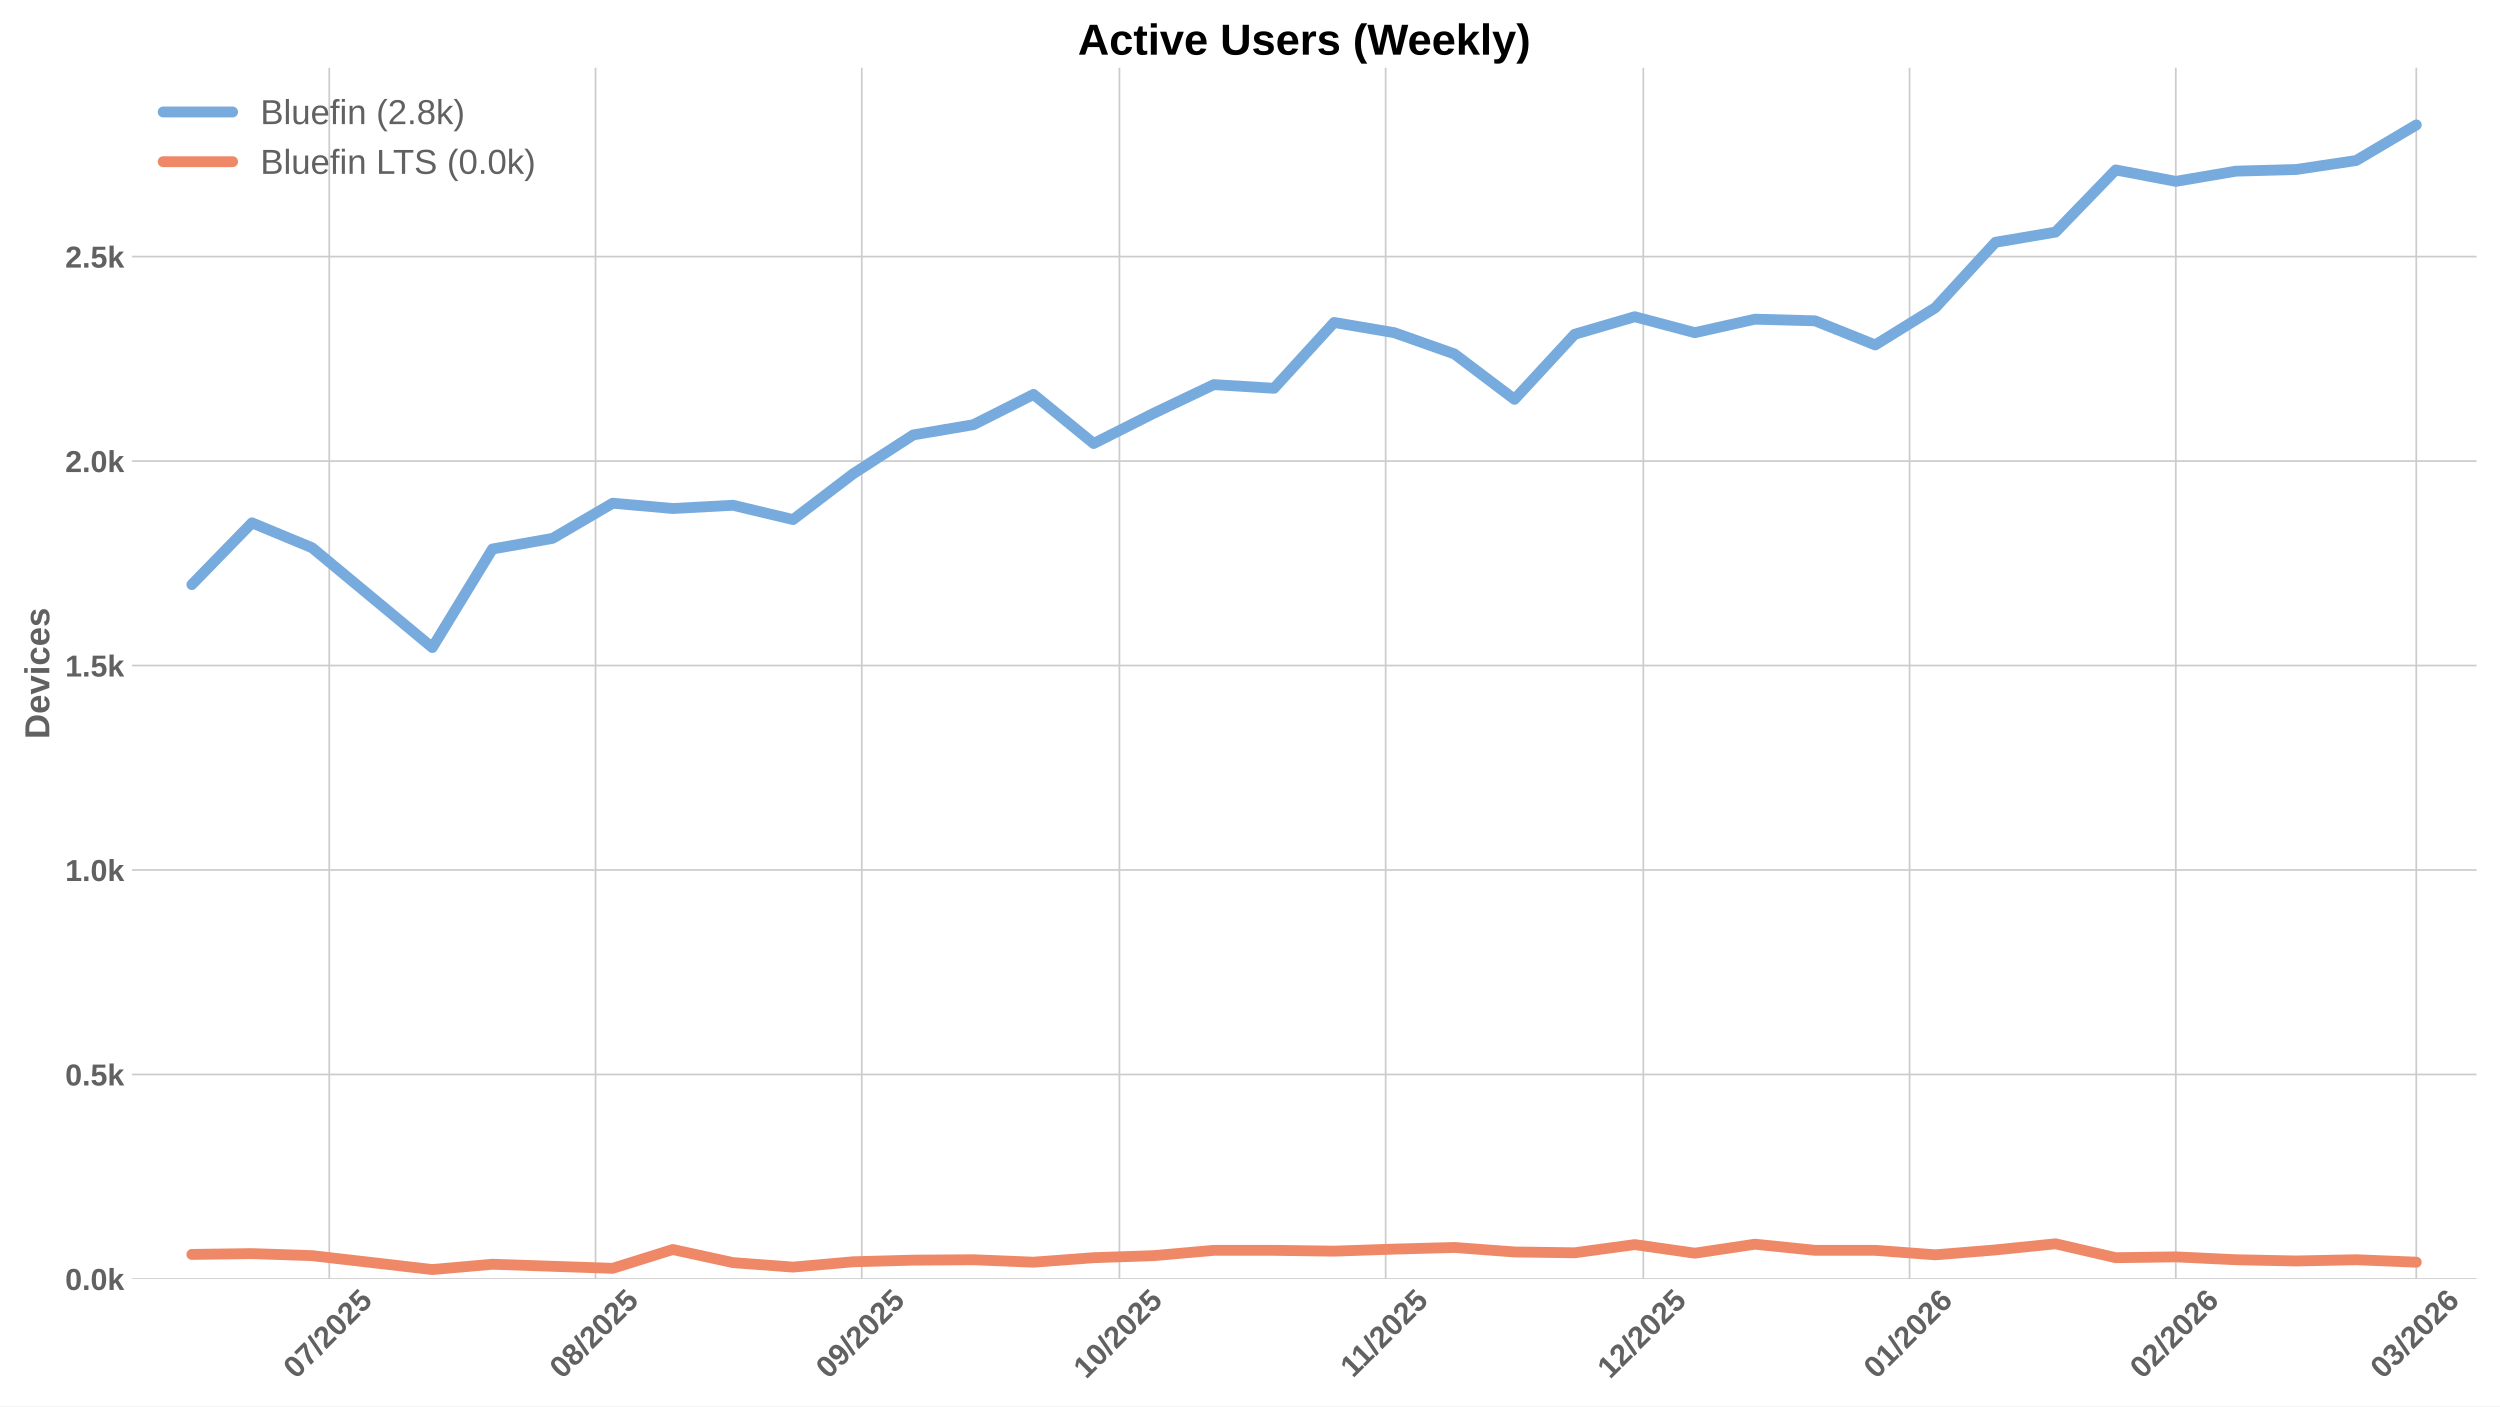
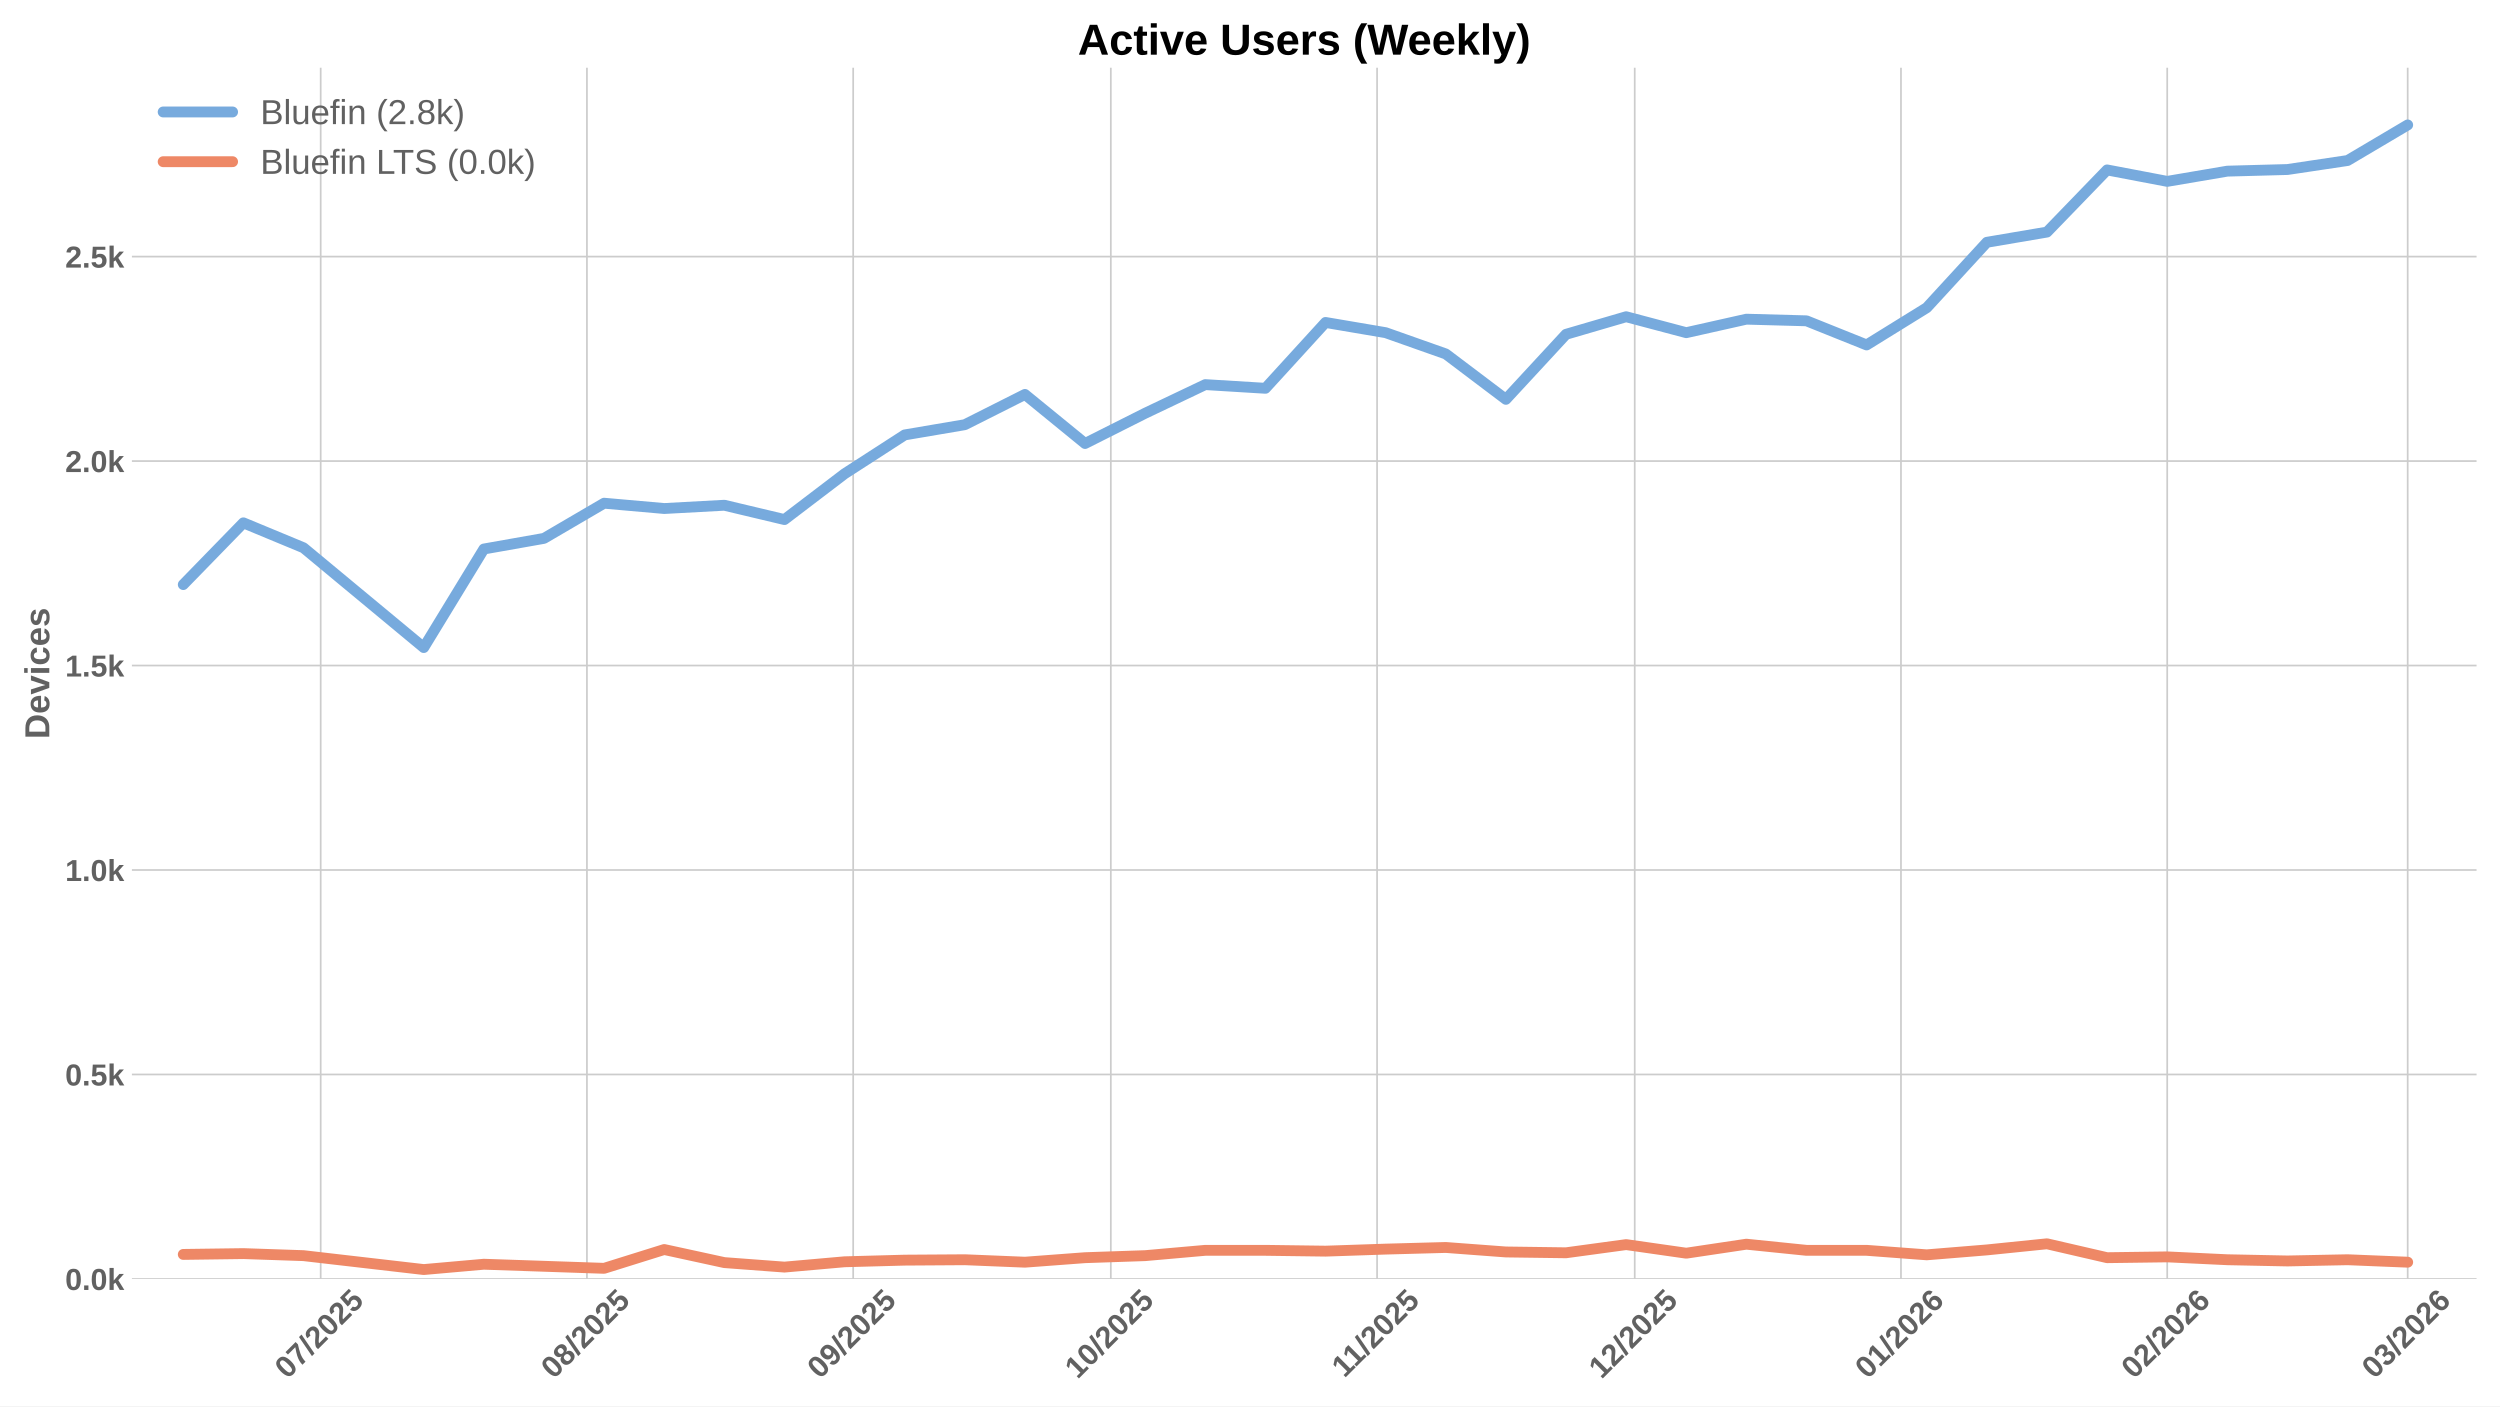
<svg xmlns="http://www.w3.org/2000/svg" xmlns:xlink="http://www.w3.org/1999/xlink" width="1152pt" height="648pt" viewBox="0 0 1152 648" version="1.1">
  <defs>
    <style type="text/css">*{stroke-linejoin: round; stroke-linecap: butt}</style>
  </defs>
  <g id="figure_1">
    <g id="patch_1">
      <path d="M 0 648  L 1152 648  L 1152 0  L 0 0  z " style="fill: #ffffff" />
    </g>
    <g id="axes_1">
      <g id="patch_2">
        <path d="M 60.78 589.343  L 1141.2 589.343  L 1141.2 31.2  L 60.78 31.2  z " style="fill: #ffffff" />
      </g>
      <g id="matplotlib.axis_1">
        <g id="xtick_1">
          <g id="line2d_1">
-             <path d="M 151.729 589.343  L 151.729 31.2  " clip-path="url(#p58b57fcfd2)" style="fill: none; stroke: #cccccc; stroke-width: 0.8; stroke-linecap: round" />
+             <path d="M 147.772 589.343  L 147.772 31.2  " clip-path="url(#p8024fb77f8)" style="fill: none; stroke: #cccccc; stroke-width: 0.8; stroke-linecap: round" />
          </g>
          <g id="line2d_2" />
          <g id="text_1">
-             <g style="fill: #616161" transform="translate(136.3989 635.7977) rotate(-45) scale(0.14 -0.14)">
+             <g style="fill: #616161" transform="translate(132.4419 635.7977) rotate(-45) scale(0.14 -0.14)">
              <defs>
                <path id="LiberationSans-Bold-30" d="M 3297 2203  Q 3297 1088 2914 512  Q 2531 -63 1766 -63  Q 253 -63 253 2203  Q 253 2994 418 3494  Q 584 3994 915 4231  Q 1247 4469 1791 4469  Q 2572 4469 2934 3903  Q 3297 3338 3297 2203  z M 2416 2203  Q 2416 2813 2356 3150  Q 2297 3488 2165 3634  Q 2034 3781 1784 3781  Q 1519 3781 1383 3632  Q 1247 3484 1189 3148  Q 1131 2813 1131 2203  Q 1131 1600 1192 1261  Q 1253 922 1386 775  Q 1519 628 1772 628  Q 2022 628 2158 783  Q 2294 938 2355 1278  Q 2416 1619 2416 2203  z " transform="scale(0.015625)" />
                <path id="LiberationSans-Bold-37" d="M 3278 3706  Q 2981 3238 2717 2797  Q 2453 2356 2256 1911  Q 2059 1466 1945 995  Q 1831 525 1831 0  L 916 0  Q 916 550 1059 1064  Q 1203 1578 1475 2111  Q 1747 2644 2463 3681  L 275 3681  L 275 4403  L 3278 4403  L 3278 3706  z " transform="scale(0.015625)" />
                <path id="LiberationSans-Bold-2f" d="M 63 -128  L 972 4638  L 1716 4638  L 822 -128  L 63 -128  z " transform="scale(0.015625)" />
                <path id="LiberationSans-Bold-32" d="M 222 0  L 222 609  Q 394 988 711 1347  Q 1028 1706 1509 2097  Q 1972 2472 2158 2715  Q 2344 2959 2344 3194  Q 2344 3769 1766 3769  Q 1484 3769 1336 3617  Q 1188 3466 1144 3163  L 259 3213  Q 334 3825 717 4147  Q 1100 4469 1759 4469  Q 2472 4469 2853 4144  Q 3234 3819 3234 3231  Q 3234 2922 3112 2672  Q 2991 2422 2800 2211  Q 2609 2000 2376 1815  Q 2144 1631 1925 1456  Q 1706 1281 1526 1103  Q 1347 925 1259 722  L 3303 722  L 3303 0  L 222 0  z " transform="scale(0.015625)" />
                <path id="LiberationSans-Bold-35" d="M 3381 1466  Q 3381 766 2945 351  Q 2509 -63 1750 -63  Q 1088 -63 689 235  Q 291 534 197 1100  L 1075 1172  Q 1144 891 1319 762  Q 1494 634 1759 634  Q 2088 634 2283 843  Q 2478 1053 2478 1447  Q 2478 1794 2293 2001  Q 2109 2209 1778 2209  Q 1413 2209 1181 1925  L 325 1925  L 478 4403  L 3125 4403  L 3125 3750  L 1275 3750  L 1203 2638  Q 1522 2919 2000 2919  Q 2628 2919 3004 2528  Q 3381 2138 3381 1466  z " transform="scale(0.015625)" />
              </defs>
              <use xlink:href="#LiberationSans-Bold-30" />
              <use xlink:href="#LiberationSans-Bold-37" transform="translate(55.61523 0)" />
              <use xlink:href="#LiberationSans-Bold-2f" transform="translate(111.2305 0)" />
              <use xlink:href="#LiberationSans-Bold-32" transform="translate(139.0137 0)" />
              <use xlink:href="#LiberationSans-Bold-30" transform="translate(194.6289 0)" />
              <use xlink:href="#LiberationSans-Bold-32" transform="translate(250.2441 0)" />
              <use xlink:href="#LiberationSans-Bold-35" transform="translate(305.8594 0)" />
            </g>
          </g>
        </g>
        <g id="xtick_2">
          <g id="line2d_3">
-             <path d="M 274.414 589.343  L 274.414 31.2  " clip-path="url(#p58b57fcfd2)" style="fill: none; stroke: #cccccc; stroke-width: 0.8; stroke-linecap: round" />
+             <path d="M 270.457 589.343  L 270.457 31.2  " clip-path="url(#p8024fb77f8)" style="fill: none; stroke: #cccccc; stroke-width: 0.8; stroke-linecap: round" />
          </g>
          <g id="line2d_4" />
          <g id="text_2">
-             <g style="fill: #616161" transform="translate(259.0839 635.7977) rotate(-45) scale(0.14 -0.14)">
+             <g style="fill: #616161" transform="translate(255.127 635.7977) rotate(-45) scale(0.14 -0.14)">
              <defs>
                <path id="LiberationSans-Bold-38" d="M 3363 1241  Q 3363 622 2953 279  Q 2544 -63 1784 -63  Q 1031 -63 617 278  Q 203 619 203 1234  Q 203 1656 447 1945  Q 691 2234 1100 2303  L 1100 2316  Q 744 2394 525 2669  Q 306 2944 306 3303  Q 306 3844 689 4156  Q 1072 4469 1772 4469  Q 2488 4469 2870 4164  Q 3253 3859 3253 3297  Q 3253 2938 3036 2666  Q 2819 2394 2453 2322  L 2453 2309  Q 2878 2241 3120 1961  Q 3363 1681 3363 1241  z M 2350 3250  Q 2350 3563 2206 3708  Q 2063 3853 1772 3853  Q 1203 3853 1203 3250  Q 1203 2619 1778 2619  Q 2066 2619 2208 2766  Q 2350 2913 2350 3250  z M 2453 1313  Q 2453 2003 1766 2003  Q 1447 2003 1276 1822  Q 1106 1641 1106 1300  Q 1106 913 1275 734  Q 1444 556 1791 556  Q 2131 556 2292 734  Q 2453 913 2453 1313  z " transform="scale(0.015625)" />
              </defs>
              <use xlink:href="#LiberationSans-Bold-30" />
              <use xlink:href="#LiberationSans-Bold-38" transform="translate(55.61523 0)" />
              <use xlink:href="#LiberationSans-Bold-2f" transform="translate(111.2305 0)" />
              <use xlink:href="#LiberationSans-Bold-32" transform="translate(139.0137 0)" />
              <use xlink:href="#LiberationSans-Bold-30" transform="translate(194.6289 0)" />
              <use xlink:href="#LiberationSans-Bold-32" transform="translate(250.2441 0)" />
              <use xlink:href="#LiberationSans-Bold-35" transform="translate(305.8594 0)" />
            </g>
          </g>
        </g>
        <g id="xtick_3">
          <g id="line2d_5">
-             <path d="M 397.099 589.343  L 397.099 31.2  " clip-path="url(#p58b57fcfd2)" style="fill: none; stroke: #cccccc; stroke-width: 0.8; stroke-linecap: round" />
+             <path d="M 393.142 589.343  L 393.142 31.2  " clip-path="url(#p8024fb77f8)" style="fill: none; stroke: #cccccc; stroke-width: 0.8; stroke-linecap: round" />
          </g>
          <g id="line2d_6" />
          <g id="text_3">
-             <g style="fill: #616161" transform="translate(381.769 635.7977) rotate(-45) scale(0.14 -0.14)">
+             <g style="fill: #616161" transform="translate(377.812 635.7977) rotate(-45) scale(0.14 -0.14)">
              <defs>
                <path id="LiberationSans-Bold-39" d="M 3322 2272  Q 3322 1100 2894 518  Q 2466 -63 1678 -63  Q 1097 -63 767 185  Q 438 434 300 972  L 1125 1088  Q 1247 628 1688 628  Q 2056 628 2254 981  Q 2453 1334 2459 2028  Q 2341 1794 2070 1661  Q 1800 1528 1488 1528  Q 906 1528 564 1923  Q 222 2319 222 2994  Q 222 3688 623 4078  Q 1025 4469 1759 4469  Q 2550 4469 2936 3920  Q 3322 3372 3322 2272  z M 2394 2888  Q 2394 3297 2214 3539  Q 2034 3781 1738 3781  Q 1447 3781 1280 3570  Q 1113 3359 1113 2988  Q 1113 2622 1278 2401  Q 1444 2181 1741 2181  Q 2022 2181 2208 2373  Q 2394 2566 2394 2888  z " transform="scale(0.015625)" />
              </defs>
              <use xlink:href="#LiberationSans-Bold-30" />
              <use xlink:href="#LiberationSans-Bold-39" transform="translate(55.61523 0)" />
              <use xlink:href="#LiberationSans-Bold-2f" transform="translate(111.2305 0)" />
              <use xlink:href="#LiberationSans-Bold-32" transform="translate(139.0137 0)" />
              <use xlink:href="#LiberationSans-Bold-30" transform="translate(194.6289 0)" />
              <use xlink:href="#LiberationSans-Bold-32" transform="translate(250.2441 0)" />
              <use xlink:href="#LiberationSans-Bold-35" transform="translate(305.8594 0)" />
            </g>
          </g>
        </g>
        <g id="xtick_4">
          <g id="line2d_7">
-             <path d="M 515.827 589.343  L 515.827 31.2  " clip-path="url(#p58b57fcfd2)" style="fill: none; stroke: #cccccc; stroke-width: 0.8; stroke-linecap: round" />
+             <path d="M 511.87 589.343  L 511.87 31.2  " clip-path="url(#p8024fb77f8)" style="fill: none; stroke: #cccccc; stroke-width: 0.8; stroke-linecap: round" />
          </g>
          <g id="line2d_8" />
          <g id="text_4">
-             <g style="fill: #616161" transform="translate(500.4965 635.7977) rotate(-45) scale(0.14 -0.14)">
+             <g style="fill: #616161" transform="translate(496.5395 635.7977) rotate(-45) scale(0.14 -0.14)">
              <defs>
                <path id="LiberationSans-Bold-31" d="M 403 0  L 403 653  L 1494 653  L 1494 3656  L 438 2997  L 438 3688  L 1541 4403  L 2372 4403  L 2372 653  L 3381 653  L 3381 0  L 403 0  z " transform="scale(0.015625)" />
              </defs>
              <use xlink:href="#LiberationSans-Bold-31" />
              <use xlink:href="#LiberationSans-Bold-30" transform="translate(55.61523 0)" />
              <use xlink:href="#LiberationSans-Bold-2f" transform="translate(111.2305 0)" />
              <use xlink:href="#LiberationSans-Bold-32" transform="translate(139.0137 0)" />
              <use xlink:href="#LiberationSans-Bold-30" transform="translate(194.6289 0)" />
              <use xlink:href="#LiberationSans-Bold-32" transform="translate(250.2441 0)" />
              <use xlink:href="#LiberationSans-Bold-35" transform="translate(305.8594 0)" />
            </g>
          </g>
        </g>
        <g id="xtick_5">
          <g id="line2d_9">
-             <path d="M 638.512 589.343  L 638.512 31.2  " clip-path="url(#p58b57fcfd2)" style="fill: none; stroke: #cccccc; stroke-width: 0.8; stroke-linecap: round" />
+             <path d="M 634.555 589.343  L 634.555 31.2  " clip-path="url(#p8024fb77f8)" style="fill: none; stroke: #cccccc; stroke-width: 0.8; stroke-linecap: round" />
          </g>
          <g id="line2d_10" />
          <g id="text_5">
-             <g style="fill: #616161" transform="translate(623.4538 635.2532) rotate(-45) scale(0.14 -0.14)">
+             <g style="fill: #616161" transform="translate(619.4968 635.2532) rotate(-45) scale(0.14 -0.14)">
              <use xlink:href="#LiberationSans-Bold-31" />
              <use xlink:href="#LiberationSans-Bold-31" transform="translate(50.11523 0)" />
              <use xlink:href="#LiberationSans-Bold-2f" transform="translate(105.7305 0)" />
              <use xlink:href="#LiberationSans-Bold-32" transform="translate(133.5137 0)" />
              <use xlink:href="#LiberationSans-Bold-30" transform="translate(189.1289 0)" />
              <use xlink:href="#LiberationSans-Bold-32" transform="translate(244.7441 0)" />
              <use xlink:href="#LiberationSans-Bold-35" transform="translate(300.3594 0)" />
            </g>
          </g>
        </g>
        <g id="xtick_6">
          <g id="line2d_11">
-             <path d="M 757.239 589.343  L 757.239 31.2  " clip-path="url(#p58b57fcfd2)" style="fill: none; stroke: #cccccc; stroke-width: 0.8; stroke-linecap: round" />
+             <path d="M 753.282 589.343  L 753.282 31.2  " clip-path="url(#p8024fb77f8)" style="fill: none; stroke: #cccccc; stroke-width: 0.8; stroke-linecap: round" />
          </g>
          <g id="line2d_12" />
          <g id="text_6">
-             <g style="fill: #616161" transform="translate(741.909 635.7977) rotate(-45) scale(0.14 -0.14)">
+             <g style="fill: #616161" transform="translate(737.952 635.7977) rotate(-45) scale(0.14 -0.14)">
              <use xlink:href="#LiberationSans-Bold-31" />
              <use xlink:href="#LiberationSans-Bold-32" transform="translate(55.61523 0)" />
              <use xlink:href="#LiberationSans-Bold-2f" transform="translate(111.2305 0)" />
              <use xlink:href="#LiberationSans-Bold-32" transform="translate(139.0137 0)" />
              <use xlink:href="#LiberationSans-Bold-30" transform="translate(194.6289 0)" />
              <use xlink:href="#LiberationSans-Bold-32" transform="translate(250.2441 0)" />
              <use xlink:href="#LiberationSans-Bold-35" transform="translate(305.8594 0)" />
            </g>
          </g>
        </g>
        <g id="xtick_7">
          <g id="line2d_13">
-             <path d="M 879.924 589.343  L 879.924 31.2  " clip-path="url(#p58b57fcfd2)" style="fill: none; stroke: #cccccc; stroke-width: 0.8; stroke-linecap: round" />
+             <path d="M 875.967 589.343  L 875.967 31.2  " clip-path="url(#p8024fb77f8)" style="fill: none; stroke: #cccccc; stroke-width: 0.8; stroke-linecap: round" />
          </g>
          <g id="line2d_14" />
          <g id="text_7">
-             <g style="fill: #616161" transform="translate(864.594 635.7977) rotate(-45) scale(0.14 -0.14)">
+             <g style="fill: #616161" transform="translate(860.6371 635.7977) rotate(-45) scale(0.14 -0.14)">
              <defs>
                <path id="LiberationSans-Bold-36" d="M 3328 1441  Q 3328 738 2934 337  Q 2541 -63 1847 -63  Q 1069 -63 651 482  Q 234 1028 234 2100  Q 234 3278 657 3873  Q 1081 4469 1869 4469  Q 2428 4469 2751 4222  Q 3075 3975 3209 3456  L 2381 3341  Q 2263 3775 1850 3775  Q 1497 3775 1295 3422  Q 1094 3069 1094 2350  Q 1234 2584 1484 2709  Q 1734 2834 2050 2834  Q 2641 2834 2984 2459  Q 3328 2084 3328 1441  z M 2447 1416  Q 2447 1791 2273 1989  Q 2100 2188 1797 2188  Q 1506 2188 1331 2002  Q 1156 1816 1156 1509  Q 1156 1125 1339 873  Q 1522 622 1819 622  Q 2116 622 2281 833  Q 2447 1044 2447 1416  z " transform="scale(0.015625)" />
              </defs>
              <use xlink:href="#LiberationSans-Bold-30" />
              <use xlink:href="#LiberationSans-Bold-31" transform="translate(55.61523 0)" />
              <use xlink:href="#LiberationSans-Bold-2f" transform="translate(111.2305 0)" />
              <use xlink:href="#LiberationSans-Bold-32" transform="translate(139.0137 0)" />
              <use xlink:href="#LiberationSans-Bold-30" transform="translate(194.6289 0)" />
              <use xlink:href="#LiberationSans-Bold-32" transform="translate(250.2441 0)" />
              <use xlink:href="#LiberationSans-Bold-36" transform="translate(305.8594 0)" />
            </g>
          </g>
        </g>
        <g id="xtick_8">
          <g id="line2d_15">
-             <path d="M 1002.609 589.343  L 1002.609 31.2  " clip-path="url(#p58b57fcfd2)" style="fill: none; stroke: #cccccc; stroke-width: 0.8; stroke-linecap: round" />
+             <path d="M 998.652 589.343  L 998.652 31.2  " clip-path="url(#p8024fb77f8)" style="fill: none; stroke: #cccccc; stroke-width: 0.8; stroke-linecap: round" />
          </g>
          <g id="line2d_16" />
          <g id="text_8">
-             <g style="fill: #616161" transform="translate(987.2791 635.7977) rotate(-45) scale(0.14 -0.14)">
+             <g style="fill: #616161" transform="translate(983.3221 635.7977) rotate(-45) scale(0.14 -0.14)">
              <use xlink:href="#LiberationSans-Bold-30" />
              <use xlink:href="#LiberationSans-Bold-32" transform="translate(55.61523 0)" />
              <use xlink:href="#LiberationSans-Bold-2f" transform="translate(111.2305 0)" />
              <use xlink:href="#LiberationSans-Bold-32" transform="translate(139.0137 0)" />
              <use xlink:href="#LiberationSans-Bold-30" transform="translate(194.6289 0)" />
              <use xlink:href="#LiberationSans-Bold-32" transform="translate(250.2441 0)" />
              <use xlink:href="#LiberationSans-Bold-36" transform="translate(305.8594 0)" />
            </g>
          </g>
        </g>
        <g id="xtick_9">
          <g id="line2d_17">
-             <path d="M 1113.422 589.343  L 1113.422 31.2  " clip-path="url(#p58b57fcfd2)" style="fill: none; stroke: #cccccc; stroke-width: 0.8; stroke-linecap: round" />
+             <path d="M 1109.465 589.343  L 1109.465 31.2  " clip-path="url(#p8024fb77f8)" style="fill: none; stroke: #cccccc; stroke-width: 0.8; stroke-linecap: round" />
          </g>
          <g id="line2d_18" />
          <g id="text_9">
-             <g style="fill: #616161" transform="translate(1098.091 635.7977) rotate(-45) scale(0.14 -0.14)">
+             <g style="fill: #616161" transform="translate(1094.134 635.7977) rotate(-45) scale(0.14 -0.14)">
              <defs>
                <path id="LiberationSans-Bold-33" d="M 3328 1222  Q 3328 603 2922 265  Q 2516 -72 1766 -72  Q 1056 -72 637 254  Q 219 581 147 1197  L 1041 1275  Q 1125 641 1763 641  Q 2078 641 2253 797  Q 2428 953 2428 1275  Q 2428 1569 2215 1725  Q 2003 1881 1584 1881  L 1278 1881  L 1278 2591  L 1566 2591  Q 1944 2591 2134 2745  Q 2325 2900 2325 3188  Q 2325 3459 2173 3614  Q 2022 3769 1731 3769  Q 1459 3769 1292 3619  Q 1125 3469 1100 3194  L 222 3256  Q 291 3825 694 4147  Q 1097 4469 1747 4469  Q 2438 4469 2827 4158  Q 3216 3847 3216 3297  Q 3216 2884 2973 2618  Q 2731 2353 2275 2266  L 2275 2253  Q 2781 2194 3054 1920  Q 3328 1647 3328 1222  z " transform="scale(0.015625)" />
              </defs>
              <use xlink:href="#LiberationSans-Bold-30" />
              <use xlink:href="#LiberationSans-Bold-33" transform="translate(55.61523 0)" />
              <use xlink:href="#LiberationSans-Bold-2f" transform="translate(111.2305 0)" />
              <use xlink:href="#LiberationSans-Bold-32" transform="translate(139.0137 0)" />
              <use xlink:href="#LiberationSans-Bold-30" transform="translate(194.6289 0)" />
              <use xlink:href="#LiberationSans-Bold-32" transform="translate(250.2441 0)" />
              <use xlink:href="#LiberationSans-Bold-36" transform="translate(305.8594 0)" />
            </g>
          </g>
        </g>
      </g>
      <g id="matplotlib.axis_2">
        <g id="ytick_1">
          <g id="line2d_19">
-             <path d="M 60.78 589.343  L 1141.2 589.343  " clip-path="url(#p58b57fcfd2)" style="fill: none; stroke: #cccccc; stroke-width: 0.8; stroke-linecap: round" />
+             <path d="M 60.78 589.343  L 1141.2 589.343  " clip-path="url(#p8024fb77f8)" style="fill: none; stroke: #cccccc; stroke-width: 0.8; stroke-linecap: round" />
          </g>
          <g id="line2d_20" />
          <g id="text_10">
            <g style="fill: #616161" transform="translate(30.03469 594.416) scale(0.14 -0.14)">
              <defs>
                <path id="LiberationSans-Bold-2e" d="M 434 0  L 434 953  L 1338 953  L 1338 0  L 434 0  z " transform="scale(0.015625)" />
                <path id="LiberationSans-Bold-6b" d="M 2606 0  L 1703 1531  L 1325 1269  L 1325 0  L 447 0  L 447 4638  L 1325 4638  L 1325 1981  L 2531 3381  L 3475 3381  L 2288 2063  L 3566 0  L 2606 0  z " transform="scale(0.015625)" />
              </defs>
              <use xlink:href="#LiberationSans-Bold-30" />
              <use xlink:href="#LiberationSans-Bold-2e" transform="translate(55.61523 0)" />
              <use xlink:href="#LiberationSans-Bold-30" transform="translate(83.39844 0)" />
              <use xlink:href="#LiberationSans-Bold-6b" transform="translate(139.0137 0)" />
            </g>
          </g>
        </g>
        <g id="ytick_2">
          <g id="line2d_21">
-             <path d="M 60.78 495.124  L 1141.2 495.124  " clip-path="url(#p58b57fcfd2)" style="fill: none; stroke: #cccccc; stroke-width: 0.8; stroke-linecap: round" />
+             <path d="M 60.78 495.124  L 1141.2 495.124  " clip-path="url(#p8024fb77f8)" style="fill: none; stroke: #cccccc; stroke-width: 0.8; stroke-linecap: round" />
          </g>
          <g id="line2d_22" />
          <g id="text_11">
            <g style="fill: #616161" transform="translate(30.03469 500.1971) scale(0.14 -0.14)">
              <use xlink:href="#LiberationSans-Bold-30" />
              <use xlink:href="#LiberationSans-Bold-2e" transform="translate(55.61523 0)" />
              <use xlink:href="#LiberationSans-Bold-35" transform="translate(83.39844 0)" />
              <use xlink:href="#LiberationSans-Bold-6b" transform="translate(139.0137 0)" />
            </g>
          </g>
        </g>
        <g id="ytick_3">
          <g id="line2d_23">
-             <path d="M 60.78 400.905  L 1141.2 400.905  " clip-path="url(#p58b57fcfd2)" style="fill: none; stroke: #cccccc; stroke-width: 0.8; stroke-linecap: round" />
+             <path d="M 60.78 400.905  L 1141.2 400.905  " clip-path="url(#p8024fb77f8)" style="fill: none; stroke: #cccccc; stroke-width: 0.8; stroke-linecap: round" />
          </g>
          <g id="line2d_24" />
          <g id="text_12">
            <g style="fill: #616161" transform="translate(30.03469 405.9783) scale(0.14 -0.14)">
              <use xlink:href="#LiberationSans-Bold-31" />
              <use xlink:href="#LiberationSans-Bold-2e" transform="translate(55.61523 0)" />
              <use xlink:href="#LiberationSans-Bold-30" transform="translate(83.39844 0)" />
              <use xlink:href="#LiberationSans-Bold-6b" transform="translate(139.0137 0)" />
            </g>
          </g>
        </g>
        <g id="ytick_4">
          <g id="line2d_25">
-             <path d="M 60.78 306.687  L 1141.2 306.687  " clip-path="url(#p58b57fcfd2)" style="fill: none; stroke: #cccccc; stroke-width: 0.8; stroke-linecap: round" />
+             <path d="M 60.78 306.687  L 1141.2 306.687  " clip-path="url(#p8024fb77f8)" style="fill: none; stroke: #cccccc; stroke-width: 0.8; stroke-linecap: round" />
          </g>
          <g id="line2d_26" />
          <g id="text_13">
            <g style="fill: #616161" transform="translate(30.03469 311.7594) scale(0.14 -0.14)">
              <use xlink:href="#LiberationSans-Bold-31" />
              <use xlink:href="#LiberationSans-Bold-2e" transform="translate(55.61523 0)" />
              <use xlink:href="#LiberationSans-Bold-35" transform="translate(83.39844 0)" />
              <use xlink:href="#LiberationSans-Bold-6b" transform="translate(139.0137 0)" />
            </g>
          </g>
        </g>
        <g id="ytick_5">
          <g id="line2d_27">
-             <path d="M 60.78 212.468  L 1141.2 212.468  " clip-path="url(#p58b57fcfd2)" style="fill: none; stroke: #cccccc; stroke-width: 0.8; stroke-linecap: round" />
+             <path d="M 60.78 212.468  L 1141.2 212.468  " clip-path="url(#p8024fb77f8)" style="fill: none; stroke: #cccccc; stroke-width: 0.8; stroke-linecap: round" />
          </g>
          <g id="line2d_28" />
          <g id="text_14">
            <g style="fill: #616161" transform="translate(30.03469 217.5405) scale(0.14 -0.14)">
              <use xlink:href="#LiberationSans-Bold-32" />
              <use xlink:href="#LiberationSans-Bold-2e" transform="translate(55.61523 0)" />
              <use xlink:href="#LiberationSans-Bold-30" transform="translate(83.39844 0)" />
              <use xlink:href="#LiberationSans-Bold-6b" transform="translate(139.0137 0)" />
            </g>
          </g>
        </g>
        <g id="ytick_6">
          <g id="line2d_29">
-             <path d="M 60.78 118.249  L 1141.2 118.249  " clip-path="url(#p58b57fcfd2)" style="fill: none; stroke: #cccccc; stroke-width: 0.8; stroke-linecap: round" />
+             <path d="M 60.78 118.249  L 1141.2 118.249  " clip-path="url(#p8024fb77f8)" style="fill: none; stroke: #cccccc; stroke-width: 0.8; stroke-linecap: round" />
          </g>
          <g id="line2d_30" />
          <g id="text_15">
            <g style="fill: #616161" transform="translate(30.03469 123.3216) scale(0.14 -0.14)">
              <use xlink:href="#LiberationSans-Bold-32" />
              <use xlink:href="#LiberationSans-Bold-2e" transform="translate(55.61523 0)" />
              <use xlink:href="#LiberationSans-Bold-35" transform="translate(83.39844 0)" />
              <use xlink:href="#LiberationSans-Bold-6b" transform="translate(139.0137 0)" />
            </g>
          </g>
        </g>
        <g id="text_16">
          <g style="fill: #616161" transform="translate(22.71469 340.5153) rotate(-90) scale(0.16 -0.16)">
            <defs>
              <path id="LiberationSans-Bold-44" d="M 4353 2234  Q 4353 1553 4086 1045  Q 3819 538 3330 269  Q 2841 0 2209 0  L 428 0  L 428 4403  L 2022 4403  Q 3134 4403 3743 3842  Q 4353 3281 4353 2234  z M 3425 2234  Q 3425 2944 3056 3317  Q 2688 3691 2003 3691  L 1350 3691  L 1350 713  L 2131 713  Q 2725 713 3075 1122  Q 3425 1531 3425 2234  z " transform="scale(0.015625)" />
              <path id="LiberationSans-Bold-65" d="M 1831 -63  Q 1069 -63 659 389  Q 250 841 250 1706  Q 250 2544 665 2994  Q 1081 3444 1844 3444  Q 2572 3444 2956 2961  Q 3341 2478 3341 1547  L 3341 1522  L 1172 1522  Q 1172 1028 1355 776  Q 1538 525 1875 525  Q 2341 525 2463 928  L 3291 856  Q 2931 -63 1831 -63  z M 1831 2891  Q 1522 2891 1355 2675  Q 1188 2459 1178 2072  L 2491 2072  Q 2466 2481 2294 2686  Q 2122 2891 1831 2891  z " transform="scale(0.015625)" />
              <path id="LiberationSans-Bold-76" d="M 2284 0  L 1234 0  L 25 3381  L 953 3381  L 1544 1491  Q 1591 1334 1766 709  Q 1797 838 1894 1159  Q 1991 1481 2613 3381  L 3531 3381  L 2284 0  z " transform="scale(0.015625)" />
              <path id="LiberationSans-Bold-69" d="M 447 3991  L 447 4638  L 1325 4638  L 1325 3991  L 447 3991  z M 447 0  L 447 3381  L 1325 3381  L 1325 0  L 447 0  z " transform="scale(0.015625)" />
              <path id="LiberationSans-Bold-63" d="M 1856 -63  Q 1088 -63 669 395  Q 250 853 250 1672  Q 250 2509 672 2976  Q 1094 3444 1869 3444  Q 2466 3444 2856 3144  Q 3247 2844 3347 2316  L 2463 2272  Q 2425 2531 2275 2686  Q 2125 2841 1850 2841  Q 1172 2841 1172 1706  Q 1172 538 1863 538  Q 2113 538 2281 695  Q 2450 853 2491 1166  L 3372 1125  Q 3325 778 3123 506  Q 2922 234 2594 85  Q 2266 -63 1856 -63  z " transform="scale(0.015625)" />
              <path id="LiberationSans-Bold-73" d="M 3297 988  Q 3297 497 2895 217  Q 2494 -63 1784 -63  Q 1088 -63 717 157  Q 347 378 225 844  L 997 959  Q 1063 719 1223 619  Q 1384 519 1784 519  Q 2153 519 2322 612  Q 2491 706 2491 906  Q 2491 1069 2355 1164  Q 2219 1259 1894 1325  Q 1150 1472 890 1598  Q 631 1725 495 1926  Q 359 2128 359 2422  Q 359 2906 732 3176  Q 1106 3447 1791 3447  Q 2394 3447 2761 3212  Q 3128 2978 3219 2534  L 2441 2453  Q 2403 2659 2256 2761  Q 2109 2863 1791 2863  Q 1478 2863 1322 2783  Q 1166 2703 1166 2516  Q 1166 2369 1286 2283  Q 1406 2197 1691 2141  Q 2088 2059 2395 1973  Q 2703 1888 2889 1769  Q 3075 1650 3186 1464  Q 3297 1278 3297 988  z " transform="scale(0.015625)" />
            </defs>
            <use xlink:href="#LiberationSans-Bold-44" />
            <use xlink:href="#LiberationSans-Bold-65" transform="translate(72.2168 0)" />
            <use xlink:href="#LiberationSans-Bold-76" transform="translate(127.832 0)" />
            <use xlink:href="#LiberationSans-Bold-69" transform="translate(183.4473 0)" />
            <use xlink:href="#LiberationSans-Bold-63" transform="translate(211.2305 0)" />
            <use xlink:href="#LiberationSans-Bold-65" transform="translate(266.8457 0)" />
            <use xlink:href="#LiberationSans-Bold-73" transform="translate(322.4609 0)" />
          </g>
        </g>
      </g>
      <g id="line2d_31">
-         <path d="M 88.408 269.376  L 116.111 240.922  L 143.814 252.416  L 199.22 298.395  L 226.923 252.982  L 254.626 248.082  L 282.329 231.877  L 310.032 234.326  L 337.736 232.819  L 365.439 239.414  L 393.142 218.309  L 420.845 200.408  L 448.548 195.697  L 476.251 181.752  L 503.954 204.365  L 531.657 190.42  L 559.36 177.23  L 587.063 178.926  L 614.766 148.587  L 642.469 153.298  L 670.172 163.097  L 697.876 184.014  L 725.579 154.052  L 753.282 145.949  L 780.985 153.298  L 808.688 147.08  L 836.391 147.834  L 864.094 158.951  L 891.797 141.804  L 919.5 111.653  L 947.203 106.943  L 974.906 78.3  L 1002.609 83.576  L 1030.312 78.865  L 1058.016 78.112  L 1085.719 73.966  L 1113.422 57.572  " clip-path="url(#p58b57fcfd2)" style="fill: none; stroke: #77aadd; stroke-width: 5; stroke-linecap: round" />
+         <path d="M 84.451 269.376  L 112.154 240.922  L 139.857 252.416  L 195.263 298.395  L 222.966 252.982  L 250.669 248.082  L 278.372 231.877  L 306.075 234.326  L 333.779 232.819  L 361.482 239.414  L 389.185 218.309  L 416.888 200.408  L 444.591 195.697  L 472.294 181.752  L 499.997 204.365  L 527.7 190.42  L 555.403 177.23  L 583.106 178.926  L 610.809 148.587  L 638.512 153.298  L 666.216 163.097  L 693.919 184.014  L 721.622 154.052  L 749.325 145.949  L 777.028 153.298  L 804.731 147.08  L 832.434 147.834  L 860.137 158.951  L 887.84 141.804  L 915.543 111.653  L 943.246 106.943  L 970.949 78.3  L 998.652 83.576  L 1026.355 78.865  L 1054.059 78.112  L 1081.762 73.966  L 1109.465 57.572  " clip-path="url(#p8024fb77f8)" style="fill: none; stroke: #77aadd; stroke-width: 5; stroke-linecap: round" />
      </g>
      <g id="line2d_32">
-         <path d="M 88.408 578.037  L 116.111 577.66  L 143.814 578.602  L 199.22 585.009  L 226.923 582.559  L 254.626 583.502  L 282.329 584.444  L 310.032 575.776  L 337.736 581.806  L 365.439 583.878  L 393.142 581.429  L 420.845 580.675  L 448.548 580.487  L 476.251 581.617  L 503.954 579.544  L 531.657 578.602  L 559.36 576.153  L 587.063 576.153  L 614.766 576.529  L 642.469 575.587  L 670.172 574.833  L 697.876 576.906  L 725.579 577.283  L 753.282 573.514  L 780.985 577.472  L 808.688 573.326  L 836.391 576.153  L 864.094 576.153  L 891.797 578.225  L 919.5 575.964  L 947.203 573.138  L 974.906 579.544  L 1002.609 579.168  L 1030.312 580.487  L 1058.016 581.052  L 1085.719 580.487  L 1113.422 581.617  " clip-path="url(#p58b57fcfd2)" style="fill: none; stroke: #ee8866; stroke-width: 5; stroke-linecap: round" />
+         <path d="M 84.451 578.037  L 112.154 577.66  L 139.857 578.602  L 195.263 585.009  L 222.966 582.559  L 250.669 583.502  L 278.372 584.444  L 306.075 575.776  L 333.779 581.806  L 361.482 583.878  L 389.185 581.429  L 416.888 580.675  L 444.591 580.487  L 472.294 581.617  L 499.997 579.544  L 527.7 578.602  L 555.403 576.153  L 583.106 576.153  L 610.809 576.529  L 638.512 575.587  L 666.216 574.833  L 693.919 576.906  L 721.622 577.283  L 749.325 573.514  L 777.028 577.472  L 804.731 573.326  L 832.434 576.153  L 860.137 576.153  L 887.84 578.225  L 915.543 575.964  L 943.246 573.138  L 970.949 579.544  L 998.652 579.168  L 1026.355 580.487  L 1054.059 581.052  L 1081.762 580.487  L 1109.465 581.617  " clip-path="url(#p8024fb77f8)" style="fill: none; stroke: #ee8866; stroke-width: 5; stroke-linecap: round" />
      </g>
      <g id="patch_3">
        <path d="M 60.78 589.343  L 60.78 31.2  " style="fill: none" />
      </g>
      <g id="patch_4">
        <path d="M 1141.2 589.343  L 1141.2 31.2  " style="fill: none" />
      </g>
      <g id="patch_5">
        <path d="M 60.78 589.343  L 1141.2 589.343  " style="fill: none" />
      </g>
      <g id="patch_6">
        <path d="M 60.78 31.2  L 1141.2 31.2  " style="fill: none" />
      </g>
      <g id="text_17">
        <g transform="translate(496.6791 25.2) scale(0.2 -0.2)">
          <defs>
            <path id="LiberationSans-Bold-41" d="M 3541 0  L 3150 1125  L 1472 1125  L 1081 0  L 159 0  L 1766 4403  L 2853 4403  L 4453 0  L 3541 0  z M 2309 3725  L 2291 3656  Q 2259 3544 2215 3400  Q 2172 3256 1678 1819  L 2944 1819  L 2509 3084  L 2375 3509  L 2309 3725  z " transform="scale(0.015625)" />
            <path id="LiberationSans-Bold-74" d="M 1313 -56  Q 925 -56 715 155  Q 506 366 506 794  L 506 2788  L 78 2788  L 78 3381  L 550 3381  L 825 4175  L 1375 4175  L 1375 3381  L 2016 3381  L 2016 2788  L 1375 2788  L 1375 1031  Q 1375 784 1469 667  Q 1563 550 1759 550  Q 1863 550 2053 594  L 2053 50  Q 1728 -56 1313 -56  z " transform="scale(0.015625)" />
            <path id="LiberationSans-Bold-20" transform="scale(0.015625)" />
            <path id="LiberationSans-Bold-55" d="M 2259 -63  Q 1350 -63 867 381  Q 384 825 384 1650  L 384 4403  L 1306 4403  L 1306 1722  Q 1306 1200 1554 929  Q 1803 659 2284 659  Q 2778 659 3043 942  Q 3309 1225 3309 1753  L 3309 4403  L 4231 4403  L 4231 1697  Q 4231 859 3714 398  Q 3197 -63 2259 -63  z " transform="scale(0.015625)" />
            <path id="LiberationSans-Bold-72" d="M 447 0  L 447 2588  Q 447 2866 439 3052  Q 431 3238 422 3381  L 1259 3381  Q 1269 3325 1284 3039  Q 1300 2753 1300 2659  L 1313 2659  Q 1441 3016 1541 3161  Q 1641 3306 1778 3376  Q 1916 3447 2122 3447  Q 2291 3447 2394 3400  L 2394 2666  Q 2181 2713 2019 2713  Q 1691 2713 1508 2447  Q 1325 2181 1325 1659  L 1325 0  L 447 0  z " transform="scale(0.015625)" />
            <path id="LiberationSans-Bold-28" d="M 1247 -1328  Q 756 -622 537 81  Q 319 784 319 1659  Q 319 2531 537 3232  Q 756 3934 1247 4638  L 2125 4638  Q 1631 3925 1407 3219  Q 1184 2513 1184 1656  Q 1184 803 1406 101  Q 1628 -600 2125 -1328  L 1247 -1328  z " transform="scale(0.015625)" />
            <path id="LiberationSans-Bold-57" d="M 4897 0  L 3803 0  L 3206 2547  Q 3097 2997 3022 3488  Q 2947 3078 2900 2864  Q 2853 2650 2234 0  L 1141 0  L 6 4403  L 941 4403  L 1578 1559  L 1722 872  Q 1809 1306 1892 1701  Q 1975 2097 2516 4403  L 3547 4403  L 4103 2059  Q 4169 1797 4325 872  L 4403 1234  L 4569 1953  L 5100 4403  L 6034 4403  L 4897 0  z " transform="scale(0.015625)" />
            <path id="LiberationSans-Bold-6c" d="M 447 0  L 447 4638  L 1325 4638  L 1325 0  L 447 0  z " transform="scale(0.015625)" />
            <path id="LiberationSans-Bold-79" d="M 884 -1328  Q 569 -1328 331 -1288  L 331 -663  Q 497 -688 634 -688  Q 822 -688 945 -628  Q 1069 -569 1167 -431  Q 1266 -294 1388 34  L 50 3381  L 978 3381  L 1509 1797  Q 1634 1456 1825 753  L 1903 1050  L 2106 1784  L 2606 3381  L 3525 3381  L 2188 -178  Q 1919 -828 1630 -1078  Q 1341 -1328 884 -1328  z " transform="scale(0.015625)" />
            <path id="LiberationSans-Bold-29" d="M 6 -1328  Q 506 -597 726 101  Q 947 800 947 1656  Q 947 2516 722 3223  Q 497 3931 6 4638  L 884 4638  Q 1378 3928 1595 3225  Q 1813 2522 1813 1659  Q 1813 791 1595 87  Q 1378 -616 884 -1328  L 6 -1328  z " transform="scale(0.015625)" />
          </defs>
          <use xlink:href="#LiberationSans-Bold-41" />
          <use xlink:href="#LiberationSans-Bold-63" transform="translate(72.2168 0)" />
          <use xlink:href="#LiberationSans-Bold-74" transform="translate(127.832 0)" />
          <use xlink:href="#LiberationSans-Bold-69" transform="translate(161.1328 0)" />
          <use xlink:href="#LiberationSans-Bold-76" transform="translate(188.916 0)" />
          <use xlink:href="#LiberationSans-Bold-65" transform="translate(244.5312 0)" />
          <use xlink:href="#LiberationSans-Bold-20" transform="translate(300.1465 0)" />
          <use xlink:href="#LiberationSans-Bold-55" transform="translate(327.9297 0)" />
          <use xlink:href="#LiberationSans-Bold-73" transform="translate(400.1465 0)" />
          <use xlink:href="#LiberationSans-Bold-65" transform="translate(455.7617 0)" />
          <use xlink:href="#LiberationSans-Bold-72" transform="translate(511.377 0)" />
          <use xlink:href="#LiberationSans-Bold-73" transform="translate(550.293 0)" />
          <use xlink:href="#LiberationSans-Bold-20" transform="translate(605.9082 0)" />
          <use xlink:href="#LiberationSans-Bold-28" transform="translate(633.6914 0)" />
          <use xlink:href="#LiberationSans-Bold-57" transform="translate(666.9922 0)" />
          <use xlink:href="#LiberationSans-Bold-65" transform="translate(759.627 0)" />
          <use xlink:href="#LiberationSans-Bold-65" transform="translate(815.2422 0)" />
          <use xlink:href="#LiberationSans-Bold-6b" transform="translate(870.8574 0)" />
          <use xlink:href="#LiberationSans-Bold-6c" transform="translate(926.4727 0)" />
          <use xlink:href="#LiberationSans-Bold-79" transform="translate(954.2559 0)" />
          <use xlink:href="#LiberationSans-Bold-29" transform="translate(1009.871 0)" />
        </g>
      </g>
      <g id="legend_1">
        <g id="line2d_33">
          <path d="M 75.18 51.595  L 91.18 51.595  L 107.18 51.595  " style="fill: none; stroke: #77aadd; stroke-width: 5; stroke-linecap: round" />
        </g>
        <g id="text_18">
          <g style="fill: #616161" transform="translate(119.98 57.195) scale(0.16 -0.16)">
            <defs>
              <path id="LiberationSans-42" d="M 3931 1241  Q 3931 653 3503 326  Q 3075 0 2313 0  L 525 0  L 525 4403  L 2125 4403  Q 3675 4403 3675 3334  Q 3675 2944 3456 2678  Q 3238 2413 2838 2322  Q 3363 2259 3647 1970  Q 3931 1681 3931 1241  z M 3075 3263  Q 3075 3619 2831 3772  Q 2588 3925 2125 3925  L 1122 3925  L 1122 2531  L 2125 2531  Q 2603 2531 2839 2711  Q 3075 2891 3075 3263  z M 3328 1288  Q 3328 2066 2234 2066  L 1122 2066  L 1122 478  L 2281 478  Q 2828 478 3078 681  Q 3328 884 3328 1288  z " transform="scale(0.015625)" />
              <path id="LiberationSans-6c" d="M 431 0  L 431 4638  L 994 4638  L 994 0  L 431 0  z " transform="scale(0.015625)" />
              <path id="LiberationSans-75" d="M 981 3381  L 981 1238  Q 981 903 1047 718  Q 1113 534 1256 453  Q 1400 372 1678 372  Q 2084 372 2318 650  Q 2553 928 2553 1422  L 2553 3381  L 3116 3381  L 3116 722  Q 3116 131 3134 0  L 2603 0  Q 2600 16 2597 84  Q 2594 153 2589 242  Q 2584 331 2578 578  L 2569 578  Q 2375 228 2120 82  Q 1866 -63 1488 -63  Q 931 -63 673 214  Q 416 491 416 1128  L 416 3381  L 981 3381  z " transform="scale(0.015625)" />
              <path id="LiberationSans-65" d="M 863 1572  Q 863 991 1103 675  Q 1344 359 1806 359  Q 2172 359 2392 506  Q 2613 653 2691 878  L 3184 738  Q 2881 -63 1806 -63  Q 1056 -63 664 384  Q 272 831 272 1713  Q 272 2550 664 2997  Q 1056 3444 1784 3444  Q 3275 3444 3275 1647  L 3275 1572  L 863 1572  z M 2694 2003  Q 2647 2538 2422 2783  Q 2197 3028 1775 3028  Q 1366 3028 1127 2754  Q 888 2481 869 2003  L 2694 2003  z " transform="scale(0.015625)" />
              <path id="LiberationSans-66" d="M 1128 2972  L 1128 0  L 566 0  L 566 2972  L 91 2972  L 91 3381  L 566 3381  L 566 3763  Q 566 4225 769 4428  Q 972 4631 1391 4631  Q 1625 4631 1788 4594  L 1788 4166  Q 1647 4191 1538 4191  Q 1322 4191 1225 4081  Q 1128 3972 1128 3684  L 1128 3381  L 1788 3381  L 1788 2972  L 1128 2972  z " transform="scale(0.015625)" />
              <path id="LiberationSans-69" d="M 428 4100  L 428 4638  L 991 4638  L 991 4100  L 428 4100  z M 428 0  L 428 3381  L 991 3381  L 991 0  L 428 0  z " transform="scale(0.015625)" />
              <path id="LiberationSans-6e" d="M 2578 0  L 2578 2144  Q 2578 2478 2512 2662  Q 2447 2847 2303 2928  Q 2159 3009 1881 3009  Q 1475 3009 1240 2731  Q 1006 2453 1006 1959  L 1006 0  L 444 0  L 444 2659  Q 444 3250 425 3381  L 956 3381  Q 959 3366 962 3297  Q 966 3228 970 3139  Q 975 3050 981 2803  L 991 2803  Q 1184 3153 1439 3298  Q 1694 3444 2072 3444  Q 2628 3444 2886 3167  Q 3144 2891 3144 2253  L 3144 0  L 2578 0  z " transform="scale(0.015625)" />
              <path id="LiberationSans-20" transform="scale(0.015625)" />
              <path id="LiberationSans-28" d="M 397 1663  Q 397 2566 680 3284  Q 963 4003 1550 4638  L 2094 4638  Q 1509 3988 1236 3256  Q 963 2525 963 1656  Q 963 791 1233 62  Q 1503 -666 2094 -1325  L 1550 -1325  Q 959 -688 678 32  Q 397 753 397 1650  L 397 1663  z " transform="scale(0.015625)" />
              <path id="LiberationSans-32" d="M 322 0  L 322 397  Q 481 763 711 1042  Q 941 1322 1194 1548  Q 1447 1775 1695 1969  Q 1944 2163 2144 2356  Q 2344 2550 2467 2762  Q 2591 2975 2591 3244  Q 2591 3606 2378 3806  Q 2166 4006 1788 4006  Q 1428 4006 1195 3811  Q 963 3616 922 3263  L 347 3316  Q 409 3844 795 4156  Q 1181 4469 1788 4469  Q 2453 4469 2811 4155  Q 3169 3841 3169 3263  Q 3169 3006 3051 2753  Q 2934 2500 2703 2247  Q 2472 1994 1819 1463  Q 1459 1169 1246 933  Q 1034 697 941 478  L 3238 478  L 3238 0  L 322 0  z " transform="scale(0.015625)" />
              <path id="LiberationSans-2e" d="M 584 0  L 584 684  L 1194 684  L 1194 0  L 584 0  z " transform="scale(0.015625)" />
              <path id="LiberationSans-38" d="M 3281 1228  Q 3281 619 2893 278  Q 2506 -63 1781 -63  Q 1075 -63 676 271  Q 278 606 278 1222  Q 278 1653 525 1947  Q 772 2241 1156 2303  L 1156 2316  Q 797 2400 589 2681  Q 381 2963 381 3341  Q 381 3844 757 4156  Q 1134 4469 1769 4469  Q 2419 4469 2795 4162  Q 3172 3856 3172 3334  Q 3172 2956 2962 2675  Q 2753 2394 2391 2322  L 2391 2309  Q 2813 2241 3047 1952  Q 3281 1663 3281 1228  z M 2588 3303  Q 2588 4050 1769 4050  Q 1372 4050 1164 3862  Q 956 3675 956 3303  Q 956 2925 1170 2726  Q 1384 2528 1775 2528  Q 2172 2528 2380 2711  Q 2588 2894 2588 3303  z M 2697 1281  Q 2697 1691 2453 1898  Q 2209 2106 1769 2106  Q 1341 2106 1100 1882  Q 859 1659 859 1269  Q 859 359 1788 359  Q 2247 359 2472 579  Q 2697 800 2697 1281  z " transform="scale(0.015625)" />
              <path id="LiberationSans-6b" d="M 2550 0  L 1406 1544  L 994 1203  L 994 0  L 431 0  L 431 4638  L 994 4638  L 994 1741  L 2478 3381  L 3138 3381  L 1766 1928  L 3209 0  L 2550 0  z " transform="scale(0.015625)" />
              <path id="LiberationSans-29" d="M 1734 1650  Q 1734 747 1451 28  Q 1169 -691 581 -1325  L 38 -1325  Q 625 -669 897 57  Q 1169 784 1169 1656  Q 1169 2528 895 3256  Q 622 3984 38 4638  L 581 4638  Q 1172 4000 1453 3279  Q 1734 2559 1734 1663  L 1734 1650  z " transform="scale(0.015625)" />
            </defs>
            <use xlink:href="#LiberationSans-42" />
            <use xlink:href="#LiberationSans-6c" transform="translate(66.69922 0)" />
            <use xlink:href="#LiberationSans-75" transform="translate(88.91602 0)" />
            <use xlink:href="#LiberationSans-65" transform="translate(144.5312 0)" />
            <use xlink:href="#LiberationSans-66" transform="translate(200.1465 0)" />
            <use xlink:href="#LiberationSans-69" transform="translate(227.9297 0)" />
            <use xlink:href="#LiberationSans-6e" transform="translate(250.1465 0)" />
            <use xlink:href="#LiberationSans-20" transform="translate(305.7617 0)" />
            <use xlink:href="#LiberationSans-28" transform="translate(333.5449 0)" />
            <use xlink:href="#LiberationSans-32" transform="translate(366.8457 0)" />
            <use xlink:href="#LiberationSans-2e" transform="translate(422.4609 0)" />
            <use xlink:href="#LiberationSans-38" transform="translate(450.2441 0)" />
            <use xlink:href="#LiberationSans-6b" transform="translate(505.8594 0)" />
            <use xlink:href="#LiberationSans-29" transform="translate(555.8594 0)" />
          </g>
        </g>
        <g id="line2d_34">
          <path d="M 75.18 74.51  L 91.18 74.51  L 107.18 74.51  " style="fill: none; stroke: #ee8866; stroke-width: 5; stroke-linecap: round" />
        </g>
        <g id="text_19">
          <g style="fill: #616161" transform="translate(119.98 80.11) scale(0.16 -0.16)">
            <defs>
              <path id="LiberationSans-4c" d="M 525 0  L 525 4403  L 1122 4403  L 1122 488  L 3347 488  L 3347 0  L 525 0  z " transform="scale(0.015625)" />
              <path id="LiberationSans-54" d="M 2250 3916  L 2250 0  L 1656 0  L 1656 3916  L 144 3916  L 144 4403  L 3763 4403  L 3763 3916  L 2250 3916  z " transform="scale(0.015625)" />
              <path id="LiberationSans-53" d="M 3975 1216  Q 3975 606 3498 271  Q 3022 -63 2156 -63  Q 547 -63 291 1056  L 869 1172  Q 969 775 1294 589  Q 1619 403 2178 403  Q 2756 403 3070 601  Q 3384 800 3384 1184  Q 3384 1400 3286 1534  Q 3188 1669 3009 1756  Q 2831 1844 2584 1903  Q 2338 1963 2038 2031  Q 1516 2147 1245 2262  Q 975 2378 819 2520  Q 663 2663 580 2853  Q 497 3044 497 3291  Q 497 3856 930 4162  Q 1363 4469 2169 4469  Q 2919 4469 3316 4239  Q 3713 4009 3872 3456  L 3284 3353  Q 3188 3703 2916 3861  Q 2644 4019 2163 4019  Q 1634 4019 1356 3844  Q 1078 3669 1078 3322  Q 1078 3119 1186 2986  Q 1294 2853 1497 2761  Q 1700 2669 2306 2534  Q 2509 2488 2711 2439  Q 2913 2391 3097 2323  Q 3281 2256 3442 2165  Q 3603 2075 3722 1944  Q 3841 1813 3908 1634  Q 3975 1456 3975 1216  z " transform="scale(0.015625)" />
              <path id="LiberationSans-30" d="M 3309 2203  Q 3309 1100 2920 518  Q 2531 -63 1772 -63  Q 1013 -63 631 515  Q 250 1094 250 2203  Q 250 3338 620 3903  Q 991 4469 1791 4469  Q 2569 4469 2939 3897  Q 3309 3325 3309 2203  z M 2738 2203  Q 2738 3156 2517 3584  Q 2297 4013 1791 4013  Q 1272 4013 1045 3591  Q 819 3169 819 2203  Q 819 1266 1048 831  Q 1278 397 1778 397  Q 2275 397 2506 840  Q 2738 1284 2738 2203  z " transform="scale(0.015625)" />
            </defs>
            <use xlink:href="#LiberationSans-42" />
            <use xlink:href="#LiberationSans-6c" transform="translate(66.69922 0)" />
            <use xlink:href="#LiberationSans-75" transform="translate(88.91602 0)" />
            <use xlink:href="#LiberationSans-65" transform="translate(144.5312 0)" />
            <use xlink:href="#LiberationSans-66" transform="translate(200.1465 0)" />
            <use xlink:href="#LiberationSans-69" transform="translate(227.9297 0)" />
            <use xlink:href="#LiberationSans-6e" transform="translate(250.1465 0)" />
            <use xlink:href="#LiberationSans-20" transform="translate(305.7617 0)" />
            <use xlink:href="#LiberationSans-4c" transform="translate(333.5449 0)" />
            <use xlink:href="#LiberationSans-54" transform="translate(381.7852 0)" />
            <use xlink:href="#LiberationSans-53" transform="translate(442.8691 0)" />
            <use xlink:href="#LiberationSans-20" transform="translate(509.5684 0)" />
            <use xlink:href="#LiberationSans-28" transform="translate(537.3516 0)" />
            <use xlink:href="#LiberationSans-30" transform="translate(570.6523 0)" />
            <use xlink:href="#LiberationSans-2e" transform="translate(626.2676 0)" />
            <use xlink:href="#LiberationSans-30" transform="translate(654.0508 0)" />
            <use xlink:href="#LiberationSans-6b" transform="translate(709.666 0)" />
            <use xlink:href="#LiberationSans-29" transform="translate(759.666 0)" />
          </g>
        </g>
      </g>
    </g>
  </g>
  <defs>
-     <clipPath id="p58b57fcfd2">
+     <clipPath id="p8024fb77f8">
      <rect x="60.78" y="31.2" width="1080.42" height="558.143" />
    </clipPath>
  </defs>
</svg>
